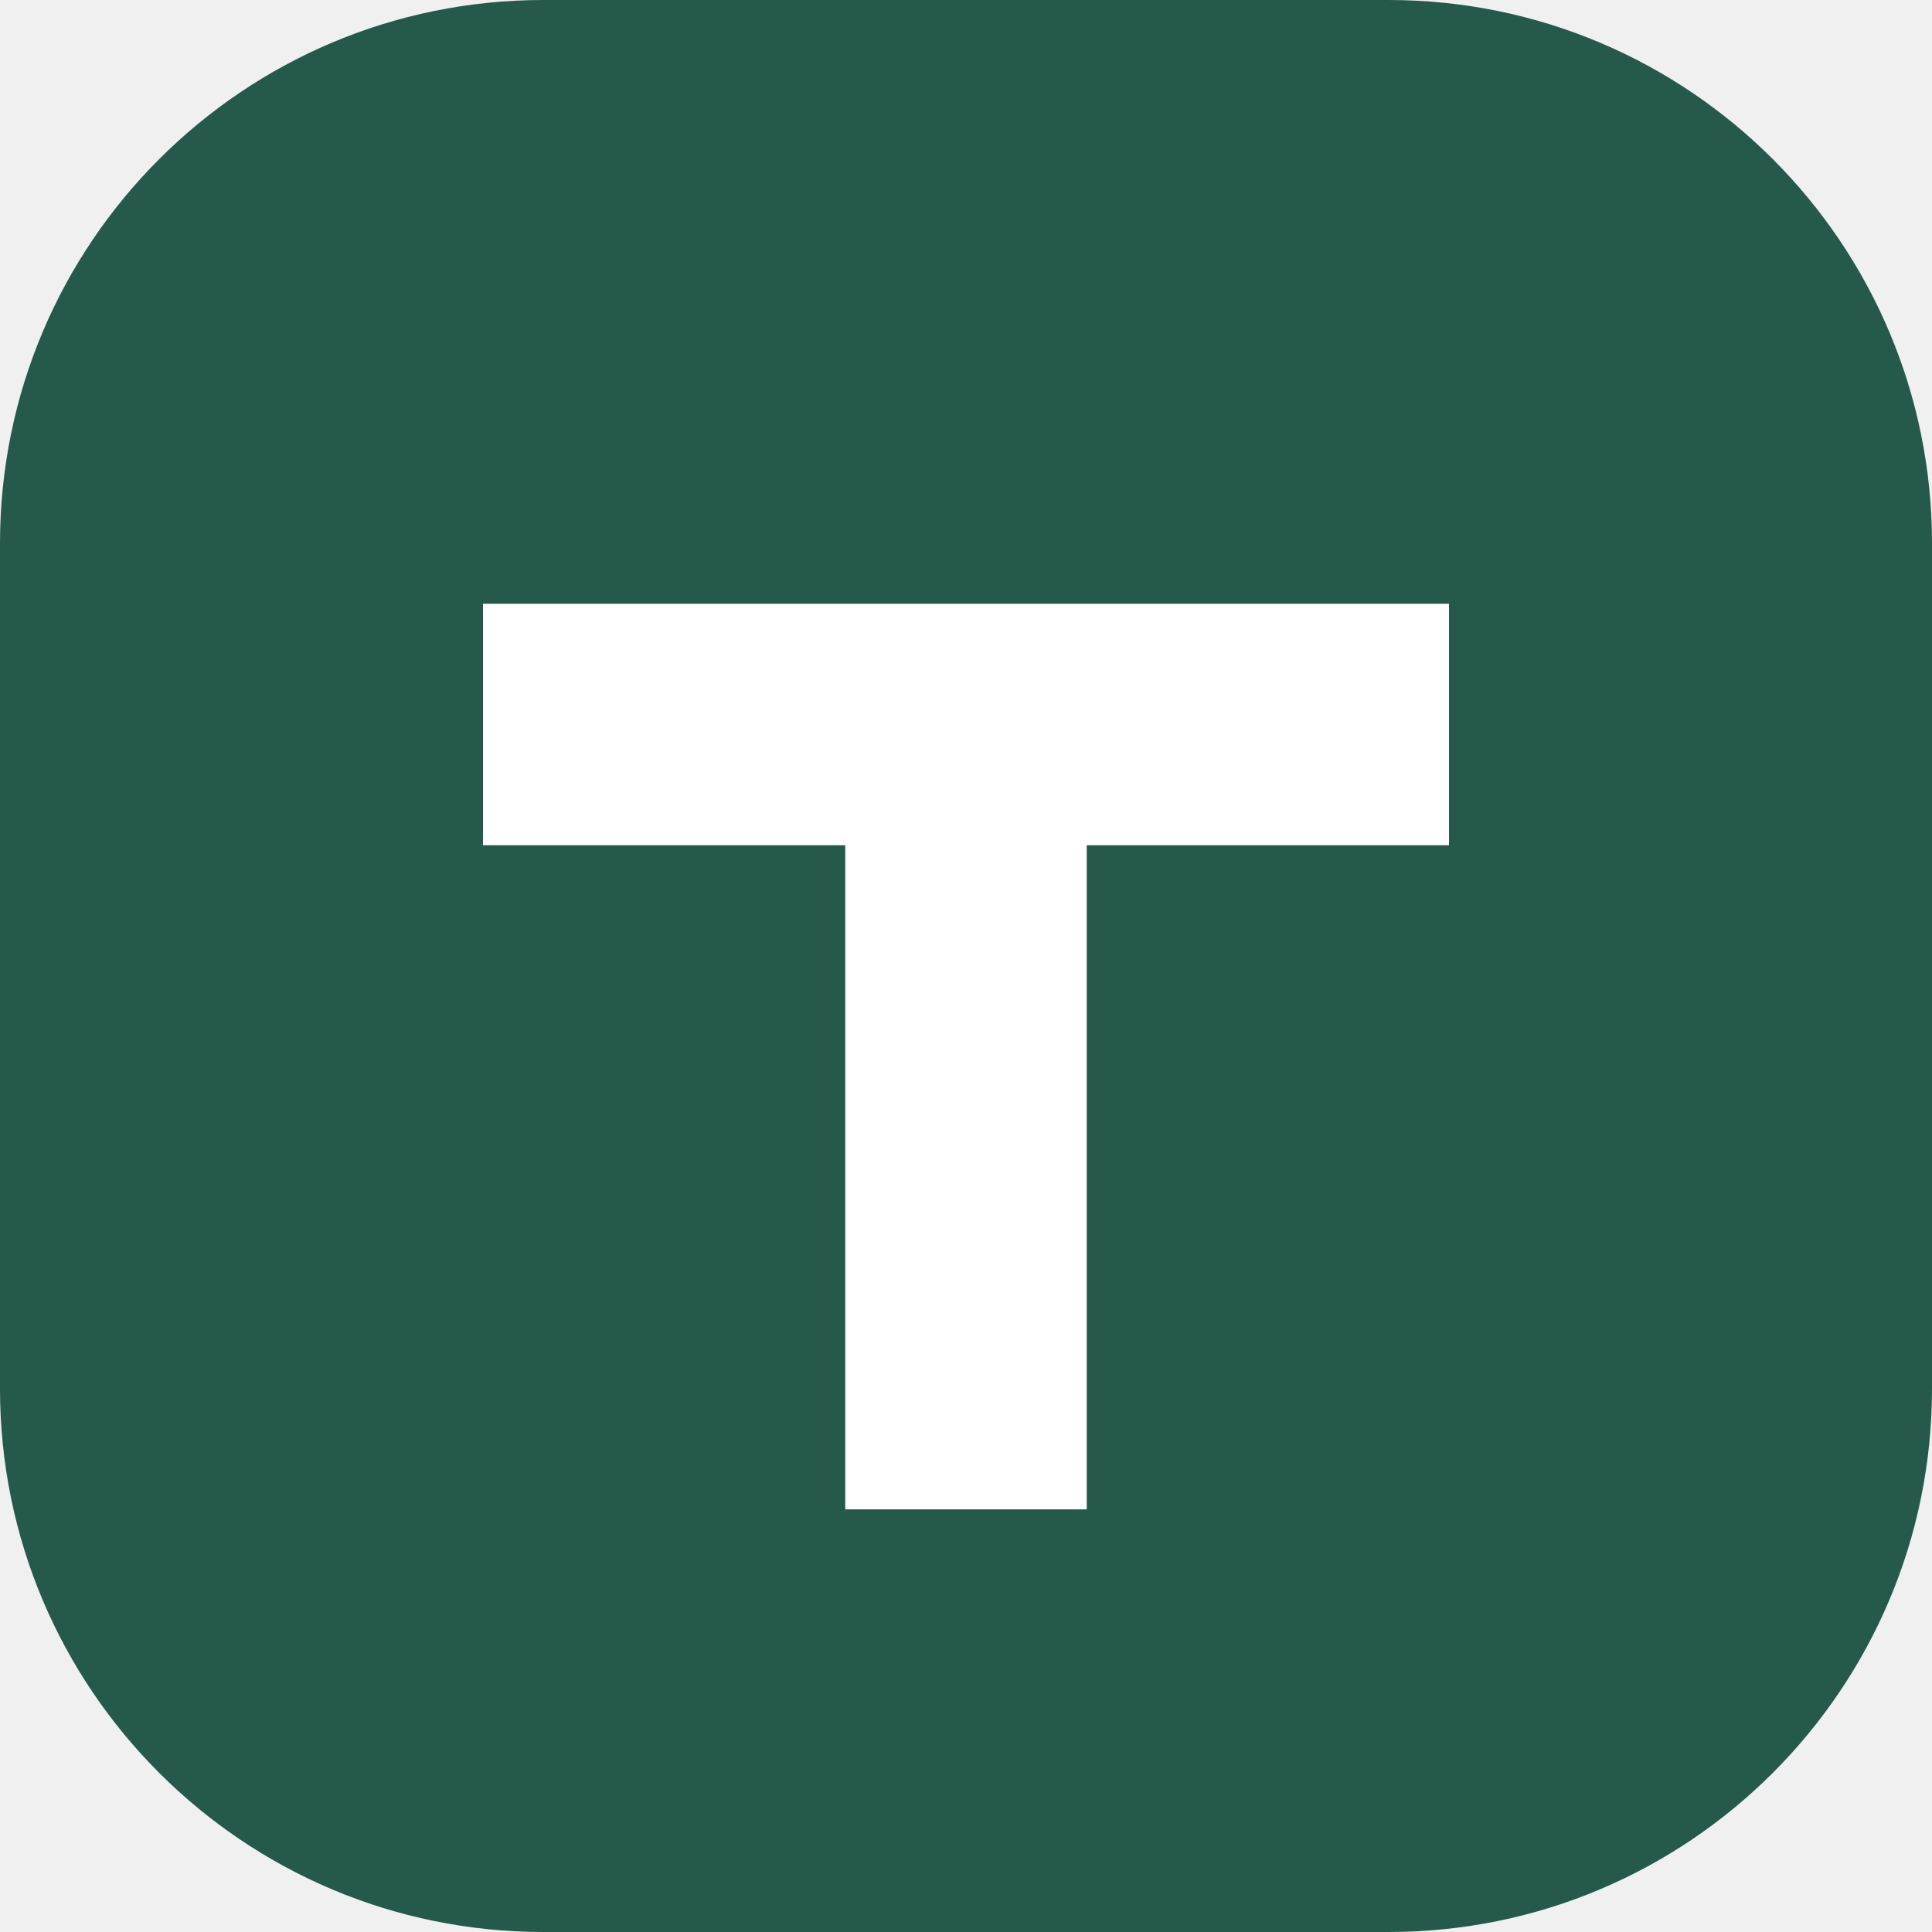
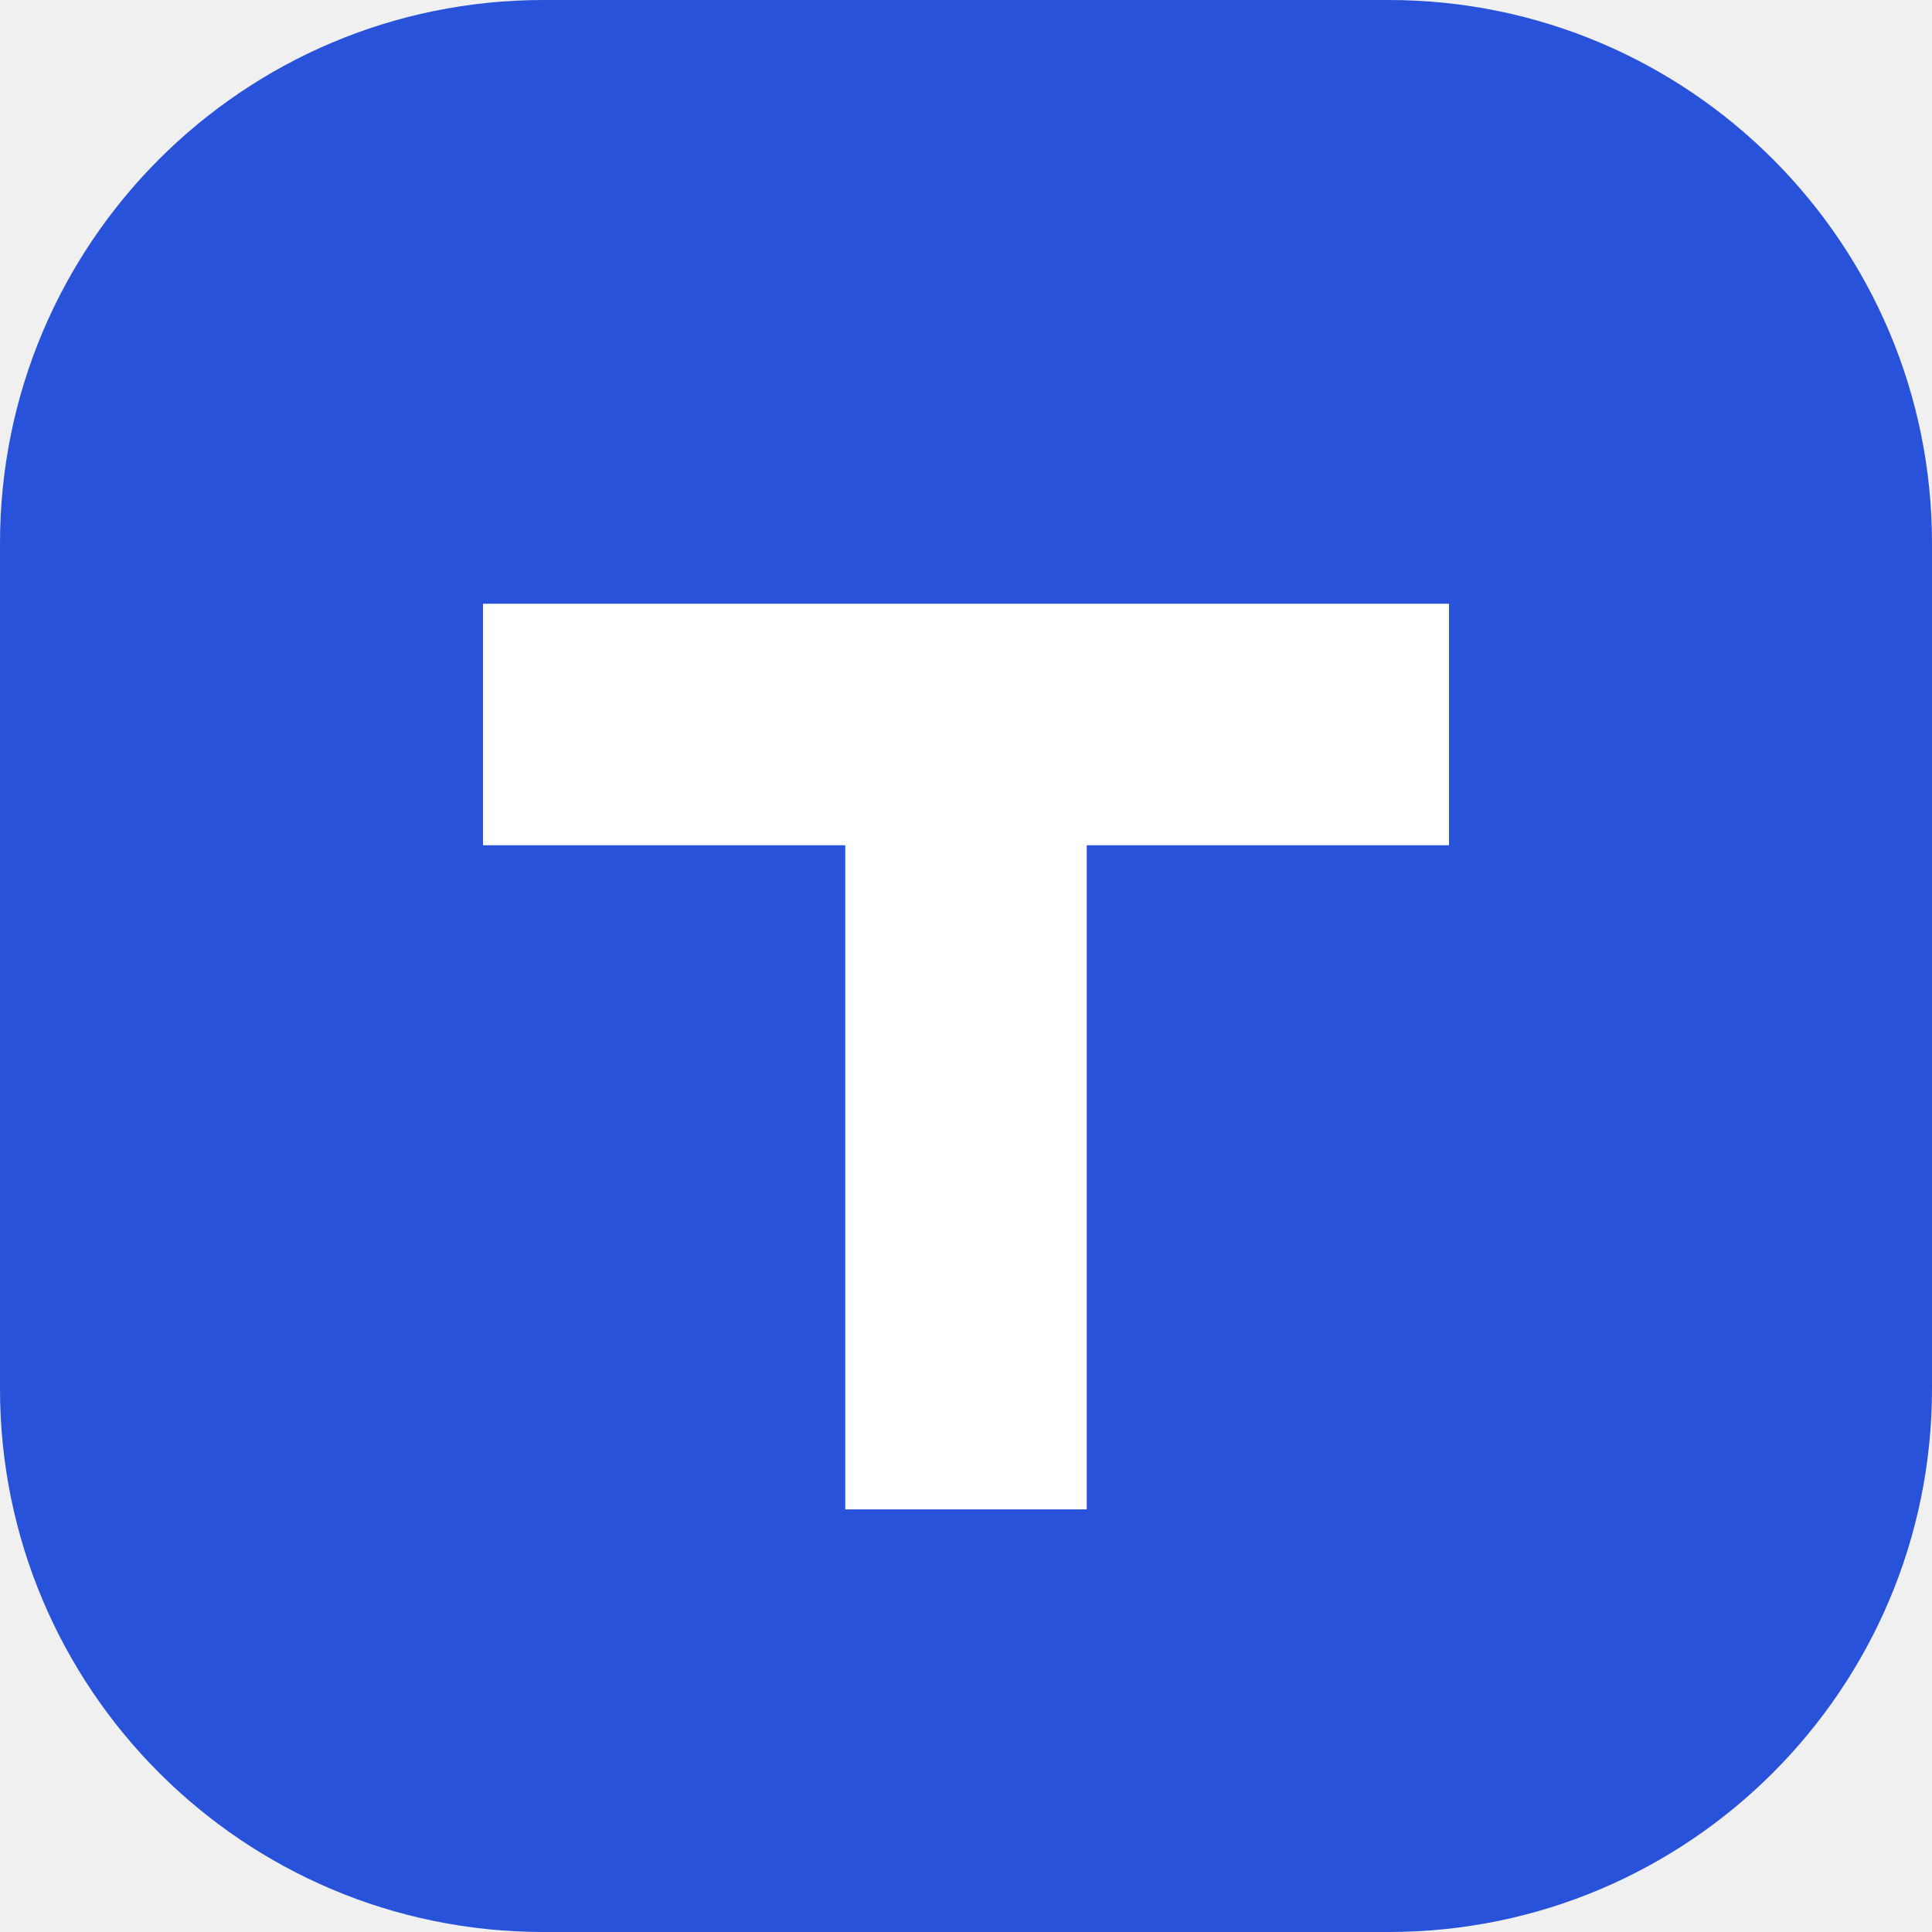
<svg xmlns="http://www.w3.org/2000/svg" viewBox="0 0 64 64">
-   <rect width="64" height="64" rx="18" fill="#24594c" />
+   <rect width="64" height="64" rx="18" fill="#2852d9" />
  <path d="M16 20h32v8H36v22h-8V28H16z" fill="white" />
</svg>
